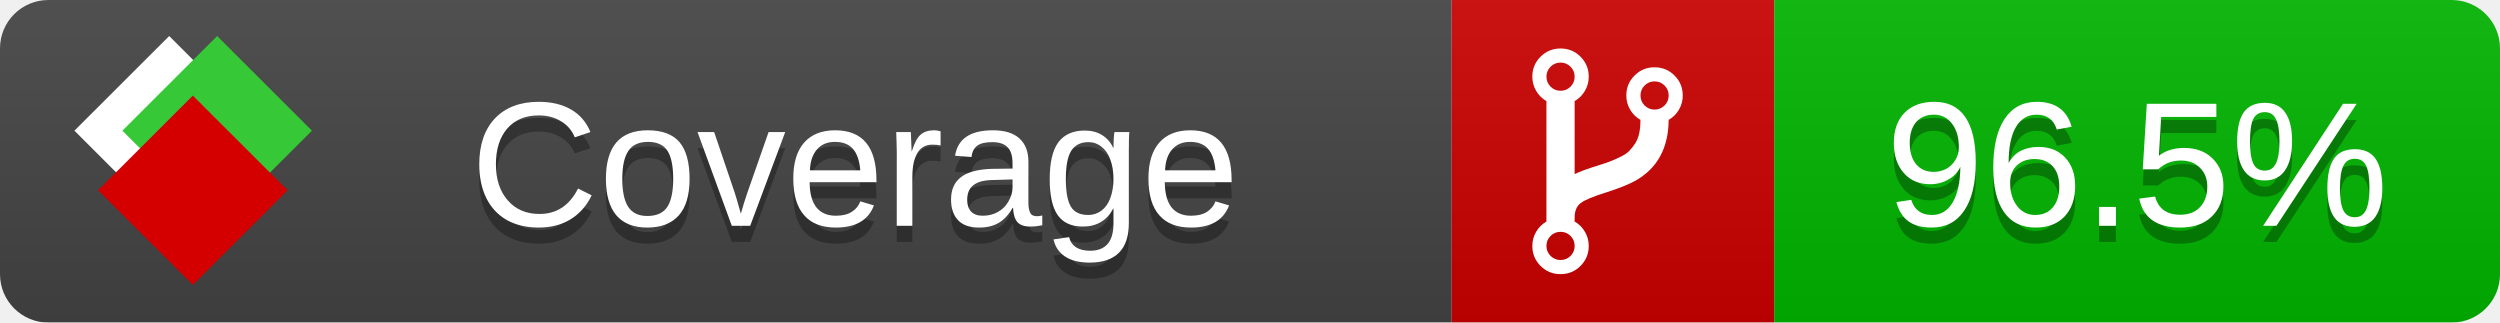
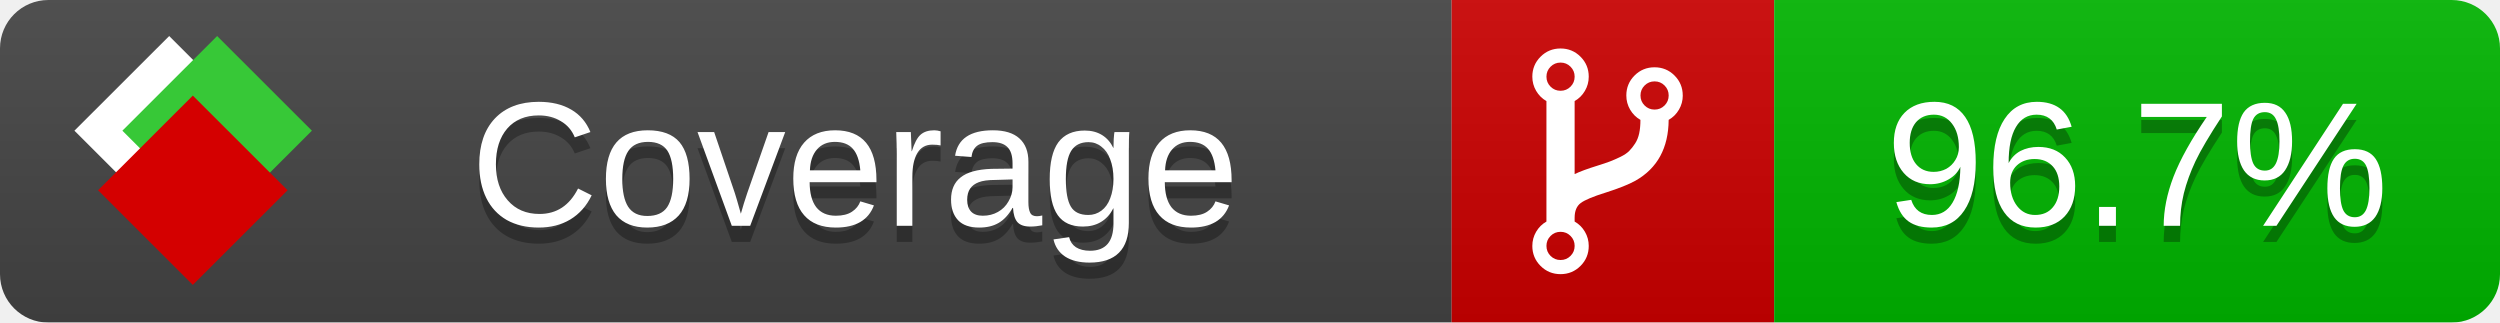
<svg xmlns="http://www.w3.org/2000/svg" xmlns:xlink="http://www.w3.org/1999/xlink" width="155" height="20">
  <style type="text/css">
          
            @keyframes fade1 {
                0% { visibility: visible; opacity: 1; }
               23% { visibility: visible; opacity: 1; }
               25% { visibility: hidden; opacity: 0; }
               48% { visibility: hidden; opacity: 0; }
               50% { visibility: hidden; opacity: 0; }
               73% { visibility: hidden; opacity: 0; }
               75% { visibility: hidden; opacity: 0; }
               98% { visibility: hidden; opacity: 0; }
              100% { visibility: visible; opacity: 1; }
            }
            @keyframes fade2 {
                0% { visibility: hidden; opacity: 0; }
               23% { visibility: hidden; opacity: 0; }
               25% { visibility: visible; opacity: 1; }
               48% { visibility: visible; opacity: 1; }
               50% { visibility: hidden; opacity: 0; }
               73% { visibility: hidden; opacity: 0; }
               75% { visibility: hidden; opacity: 0; }
               98% { visibility: hidden; opacity: 0; }
              100% { visibility: hidden; opacity: 0; }
            }
            @keyframes fade3 {
                0% { visibility: hidden; opacity: 0; }
               23% { visibility: hidden; opacity: 0; }
               25% { visibility: hidden; opacity: 0; }
               48% { visibility: hidden; opacity: 0; }
               50% { visibility: visible; opacity: 1; }
               73% { visibility: visible; opacity: 1; }
               75% { visibility: hidden; opacity: 0; }
               98% { visibility: hidden; opacity: 0; }
              100% { visibility: hidden; opacity: 0; }
            }
            @keyframes fade4 {
                0% { visibility: hidden; opacity: 0; }
               23% { visibility: hidden; opacity: 0; }
               25% { visibility: hidden; opacity: 0; }
               48% { visibility: hidden; opacity: 0; }
               50% { visibility: hidden; opacity: 0; }
               73% { visibility: hidden; opacity: 0; }
               75% { visibility: visible; opacity: 1; }
               98% { visibility: visible; opacity: 1; }
              100% { visibility: hidden; opacity: 0; }
            }
            .linecoverage {
                animation-duration: 15s;
                animation-name: fade1;
                animation-iteration-count: infinite;
            }
            .branchcoverage {
                animation-duration: 15s;
                animation-name: fade2;
                animation-iteration-count: infinite;
            }
            .methodcoverage {
                animation-duration: 15s;
                animation-name: fade3;
                animation-iteration-count: infinite;
            }
            .fullmethodcoverage {
                animation-duration: 15s;
                animation-name: fade4;
                animation-iteration-count: infinite;
            }
          
    </style>
  <defs>
    <linearGradient id="gradient" x2="0" y2="100%">
      <stop offset="0" stop-color="#bbb" stop-opacity=".1" />
      <stop offset="1" stop-opacity=".1" />
    </linearGradient>
    <linearGradient id="c">
      <stop offset="0" stop-color="#d40000" />
      <stop offset="1" stop-color="#ff2a2a" />
    </linearGradient>
    <linearGradient id="a">
      <stop offset="0" stop-color="#e0e0de" />
      <stop offset="1" stop-color="#fff" />
    </linearGradient>
    <linearGradient id="b">
      <stop offset="0" stop-color="#37c837" />
      <stop offset="1" stop-color="#217821" />
    </linearGradient>
    <linearGradient xlink:href="#a" id="e" x1="106.44" x2="69.96" y1="-11.96" y2="-46.84" gradientTransform="matrix(-.8426 -.00045 -.00045 -.8426 -94.27 -75.82)" gradientUnits="userSpaceOnUse" />
    <linearGradient xlink:href="#b" id="f" x1="56.19" x2="77.97" y1="-23.45" y2="10.62" gradientTransform="matrix(.8426 .00045 .00045 .8426 94.27 75.82)" gradientUnits="userSpaceOnUse" />
    <linearGradient xlink:href="#c" id="g" x1="79.98" x2="132.9" y1="10.79" y2="10.79" gradientTransform="matrix(.8426 .00045 .00045 .8426 94.27 75.82)" gradientUnits="userSpaceOnUse" />
    <mask id="mask">
      <rect width="155" height="20" rx="3" fill="#fff" />
    </mask>
    <g id="icon" transform="matrix(.04486 0 0 .04481 -.48 -.63)">
      <rect width="52.92" height="52.92" x="-109.72" y="-27.13" fill="url(#e)" transform="rotate(-135)" />
      <rect width="52.92" height="52.92" x="70.19" y="-39.18" fill="url(#f)" transform="rotate(45)" />
      <rect width="52.92" height="52.92" x="80.05" y="-15.74" fill="url(#g)" transform="rotate(45)" />
    </g>
  </defs>
  <g mask="url(#mask)">
    <rect x="0" y="0" width="90" height="20" fill="#444" />
    <rect x="90" y="0" width="20" height="20" fill="#c00" />
    <rect x="110" y="0" width="45" height="20" fill="#00B600" />
    <rect x="0" y="0" width="155" height="20" fill="url(#gradient)" />
  </g>
  <g>
    <path class="" fill="#fff" d="m 97.628,15.247 q 0,-0.364 -0.255,-0.619 -0.255,-0.255 -0.619,-0.255 -0.364,0 -0.619,0.255 -0.255,0.255 -0.255,0.619 0,0.364 0.255,0.619 0.255,0.255 0.619,0.255 0.364,0 0.619,-0.255 0.255,-0.255 0.255,-0.619 z m 0,-10.493 q 0,-0.364 -0.255,-0.619 -0.255,-0.255 -0.619,-0.255 -0.364,0 -0.619,0.255 -0.255,0.255 -0.255,0.619 0,0.364 0.255,0.619 0.255,0.255 0.619,0.255 0.364,0 0.619,-0.255 0.255,-0.255 0.255,-0.619 z m 5.83,1.166 q 0,-0.364 -0.255,-0.619 -0.255,-0.255 -0.619,-0.255 -0.364,0 -0.619,0.255 -0.255,0.255 -0.255,0.619 0,0.364 0.255,0.619 0.255,0.255 0.619,0.255 0.364,0 0.619,-0.255 0.255,-0.255 0.255,-0.619 z m 0.874,0 q 0,0.474 -0.237,0.879 -0.237,0.405 -0.638,0.633 -0.018,2.614 -2.059,3.771 -0.619,0.346 -1.849,0.738 -1.166,0.364 -1.544,0.647 -0.378,0.282 -0.378,0.911 l 0,0.237 q 0.401,0.228 0.638,0.633 0.237,0.405 0.237,0.879 0,0.729 -0.51,1.239 -0.51,0.51 -1.239,0.51 -0.729,0 -1.239,-0.51 -0.51,-0.51 -0.51,-1.239 0,-0.474 0.237,-0.879 0.237,-0.405 0.638,-0.633 l 0,-7.469 q -0.401,-0.228 -0.638,-0.633 -0.237,-0.405 -0.237,-0.879 0,-0.729 0.51,-1.239 0.51,-0.51 1.239,-0.51 0.729,0 1.239,0.51 0.51,0.51 0.51,1.239 0,0.474 -0.237,0.879 -0.237,0.405 -0.638,0.633 l 0,4.527 q 0.492,-0.237 1.403,-0.519 0.501,-0.155 0.797,-0.269 0.296,-0.114 0.642,-0.282 0.346,-0.169 0.537,-0.36 0.191,-0.191 0.369,-0.465 0.178,-0.273 0.255,-0.633 0.077,-0.36 0.077,-0.833 -0.401,-0.228 -0.638,-0.633 -0.237,-0.405 -0.237,-0.879 0,-0.729 0.51,-1.239 0.51,-0.51 1.239,-0.51 0.729,0 1.239,0.51 0.51,0.51 0.51,1.239 z" />
  </g>
  <g fill="#fff" text-anchor="middle" font-family="Verdana,Arial,Geneva,sans-serif" font-size="11">
    <a xlink:href="https://github.com/danielpalme/ReportGenerator" target="_top">
      <use xlink:href="#icon" transform="translate(3,1) scale(3.5)" />
    </a>
    <text x="53" y="15" fill="#010101" fill-opacity=".3">Coverage</text>
    <text x="53" y="14" fill="#fff">Coverage</text>
-     <text class="" x="132.5" y="15" fill="#010101" fill-opacity=".3">96.5%</text>
-     <text class="" x="132.5" y="14">96.5%</text>
+     <text class="" x="132.5" y="15" fill="#010101" fill-opacity=".3">96.7%</text>
+     <text class="" x="132.5" y="14">96.7%</text>
  </g>
  <g>
    <rect class="" x="90" y="0" width="65" height="20" fill-opacity="0" />
  </g>
</svg>
